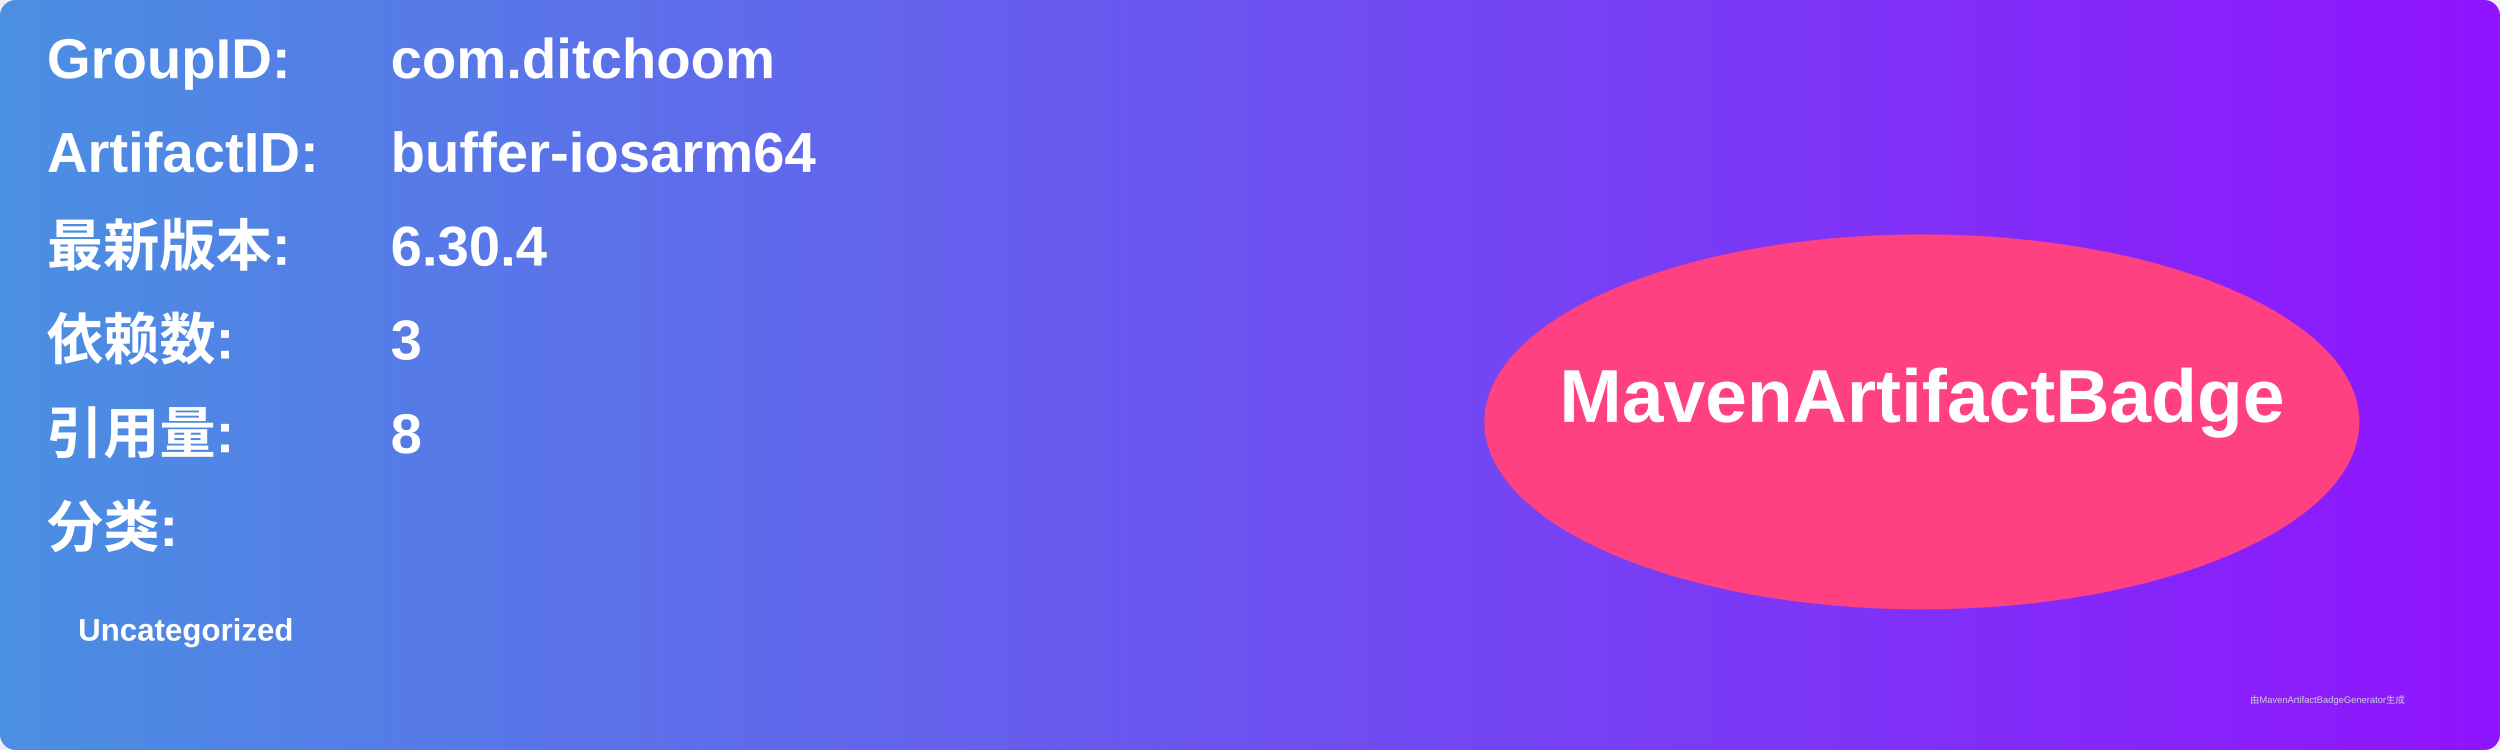
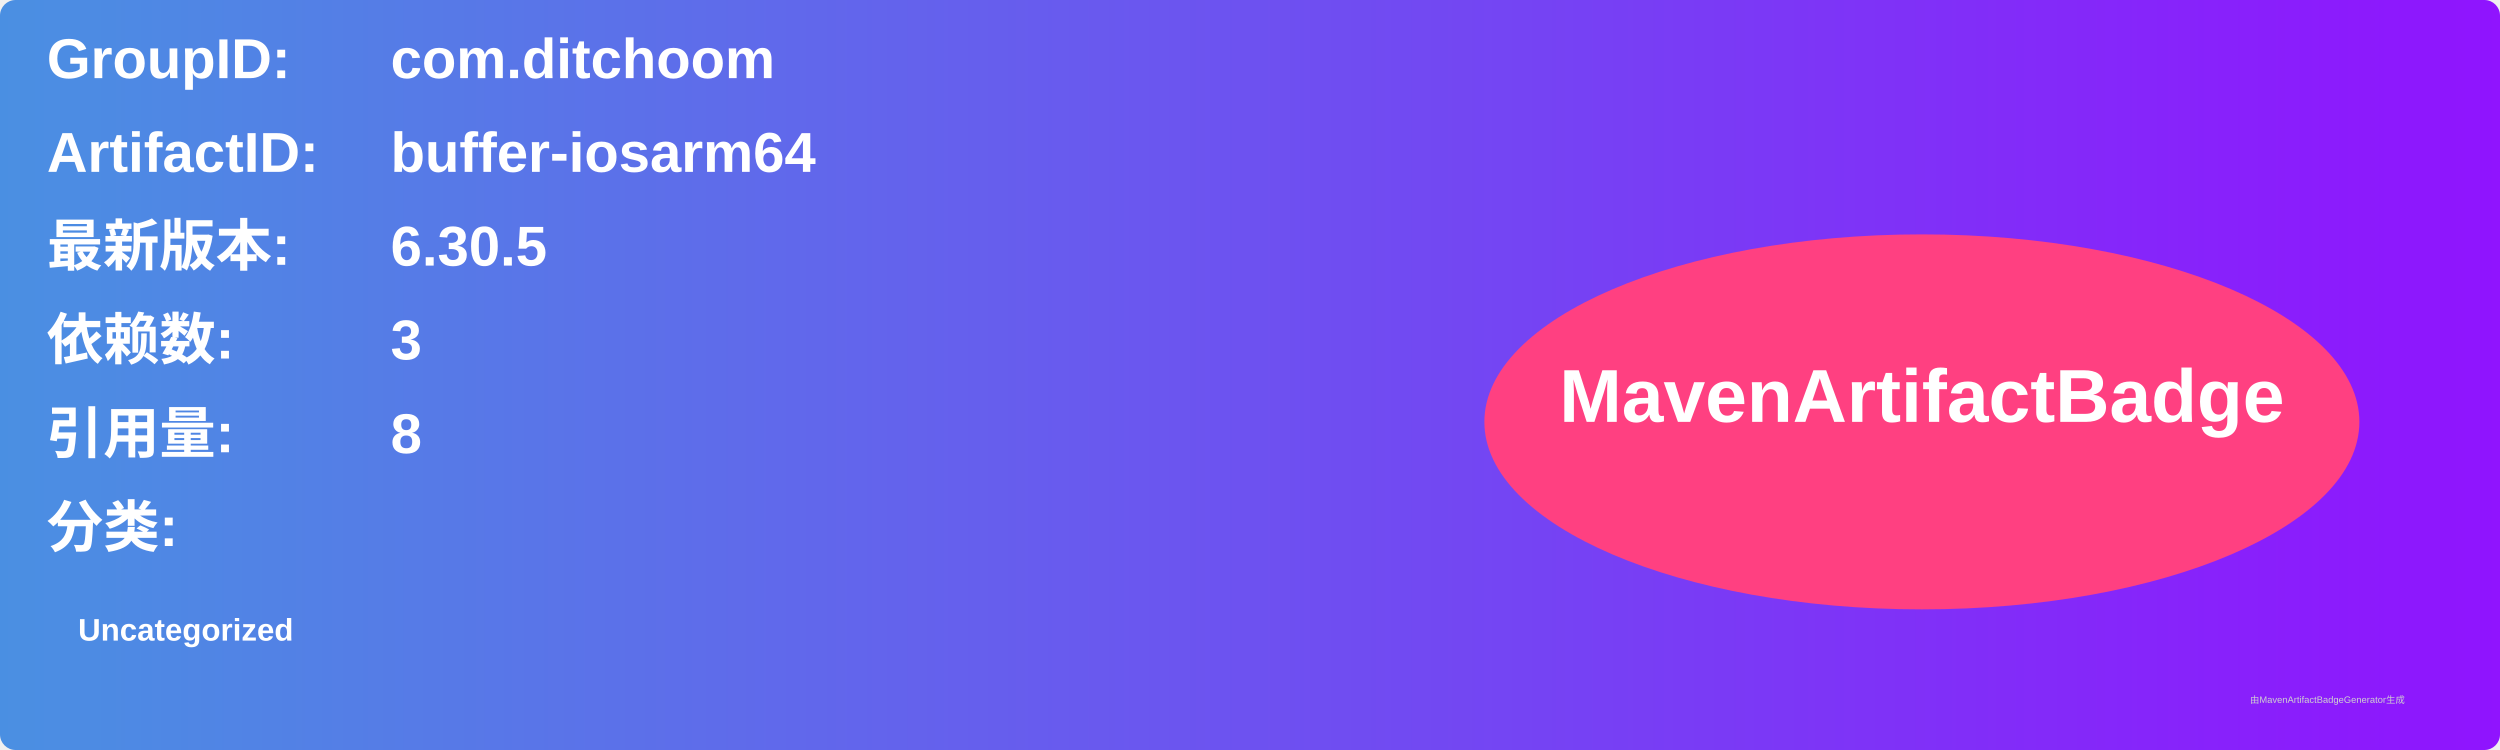
<svg xmlns="http://www.w3.org/2000/svg" width="800" height="240" viewBox="0 0 800 240">
  <linearGradient id="grad" x1="0%" y1="0%" x2="100%" y2="0%">
    <stop offset="0%" stop-color="#4a90e2" />
    <stop offset="100%" stop-color="#9013fe" />
  </linearGradient>
  <rect width="100%" height="100%" rx="5" ry="5" fill="url(#grad)" />
  <g transform="translate(15, 15)">
    <text x="0" y="10" font-family="Arial" font-size="18" fill="white" font-weight="bold" width="260">GroupID:</text>
    <text x="110" y="10" font-family="Arial" font-size="18" fill="white" font-weight="bold" width="460">com.ditchoom</text>
    <text x="0" y="40" font-family="Arial" font-size="18" fill="white" font-weight="bold" width="260">ArtifactID:</text>
    <text x="110" y="40" font-family="Arial" font-size="18" fill="white" font-weight="bold" width="460">buffer-iosarm64</text>
    <text x="0" y="70" font-family="Arial" font-size="18" fill="white" font-weight="bold">最新版本:</text>
    <text x="110" y="70" font-family="Arial" font-size="18" fill="white" font-weight="bold">
-       <tspan font-weight="bold">6.30.4</tspan>
+       <tspan font-weight="bold">6.30.5</tspan>
    </text>
    <text x="0" y="100" font-family="Arial" font-size="18" fill="white" font-weight="bold">依赖数: </text>
    <text x="110" y="100" font-family="Arial" font-size="18" fill="white">
      <tspan font-weight="bold">3</tspan>
    </text>
    <text x="0" y="130" font-family="Arial" font-size="18" fill="white" font-weight="bold">引用量: </text>
    <text x="110" y="130" font-family="Arial" font-size="18" fill="white">
      <tspan font-weight="bold">8</tspan>
    </text>
    <text x="0" y="160" font-family="Arial" font-size="18" fill="white" font-weight="bold">分类:</text>
    <text x="10" y="190" font-family="Arial" font-size="10" fill="white">
      <tspan font-weight="bold">Uncategorized</tspan>
    </text>
    <ellipse cx="600" cy="120" rx="140" ry="60" fill="#ff4081" />
    <text x="600" y="120" text-anchor="middle" font-family="Arial" font-size="24" fill="white" font-weight="bold">MavenArtifactBadge</text>
  </g>
  <text x="720" y="225" font-family="Arial" font-size="3" fill="#d0d0d0">由MavenArtifactBadgeGenerator生成</text>
</svg>
